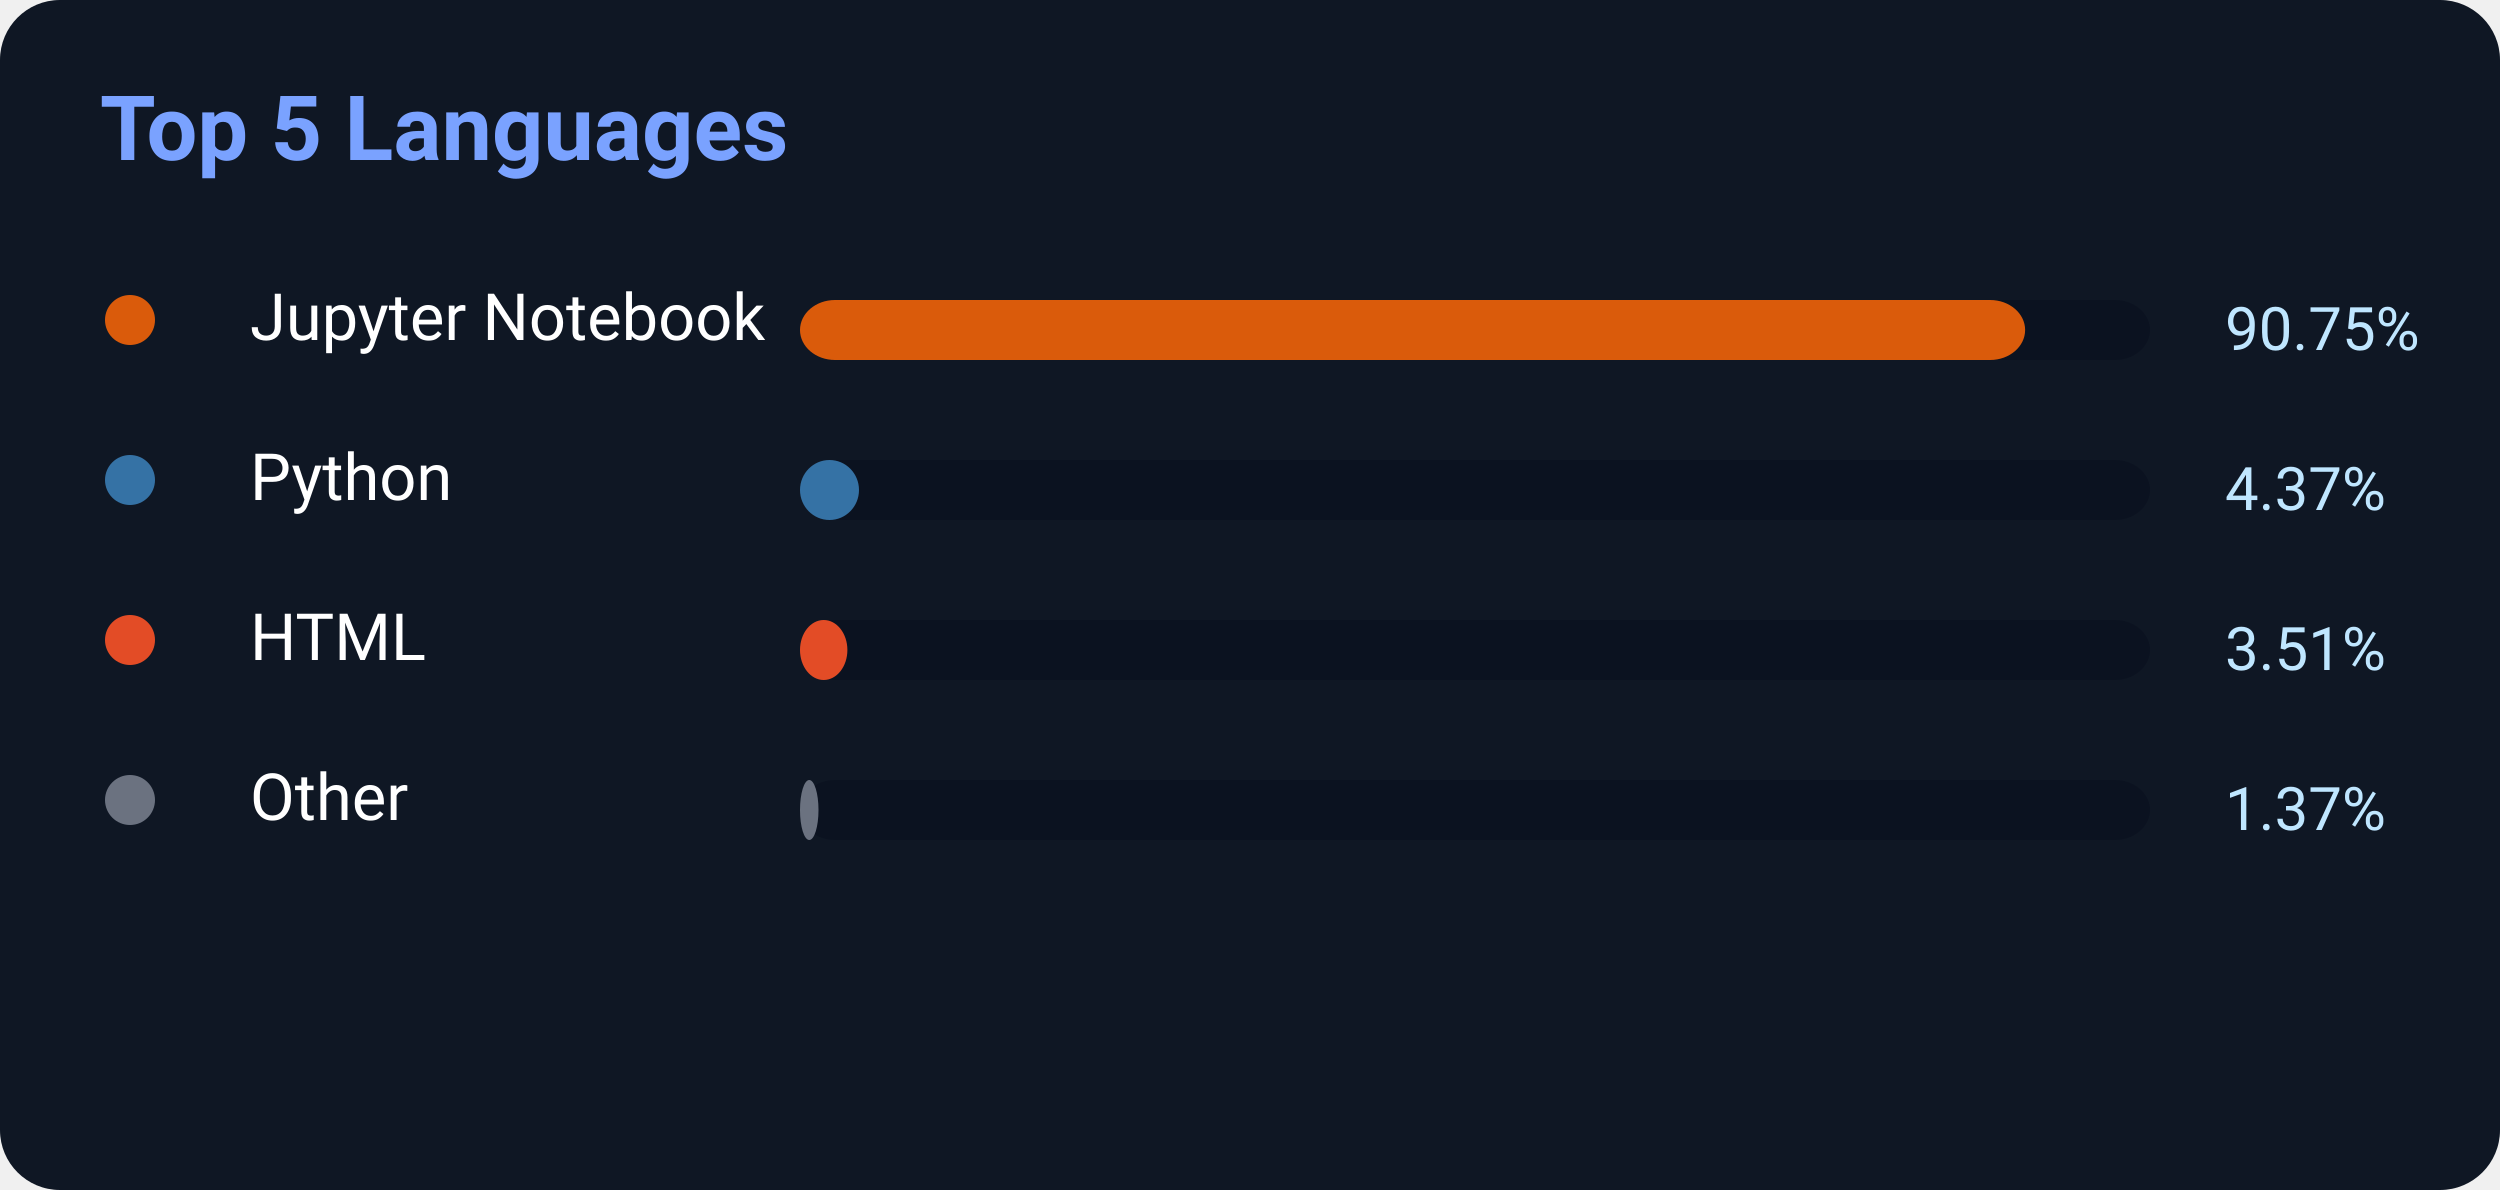
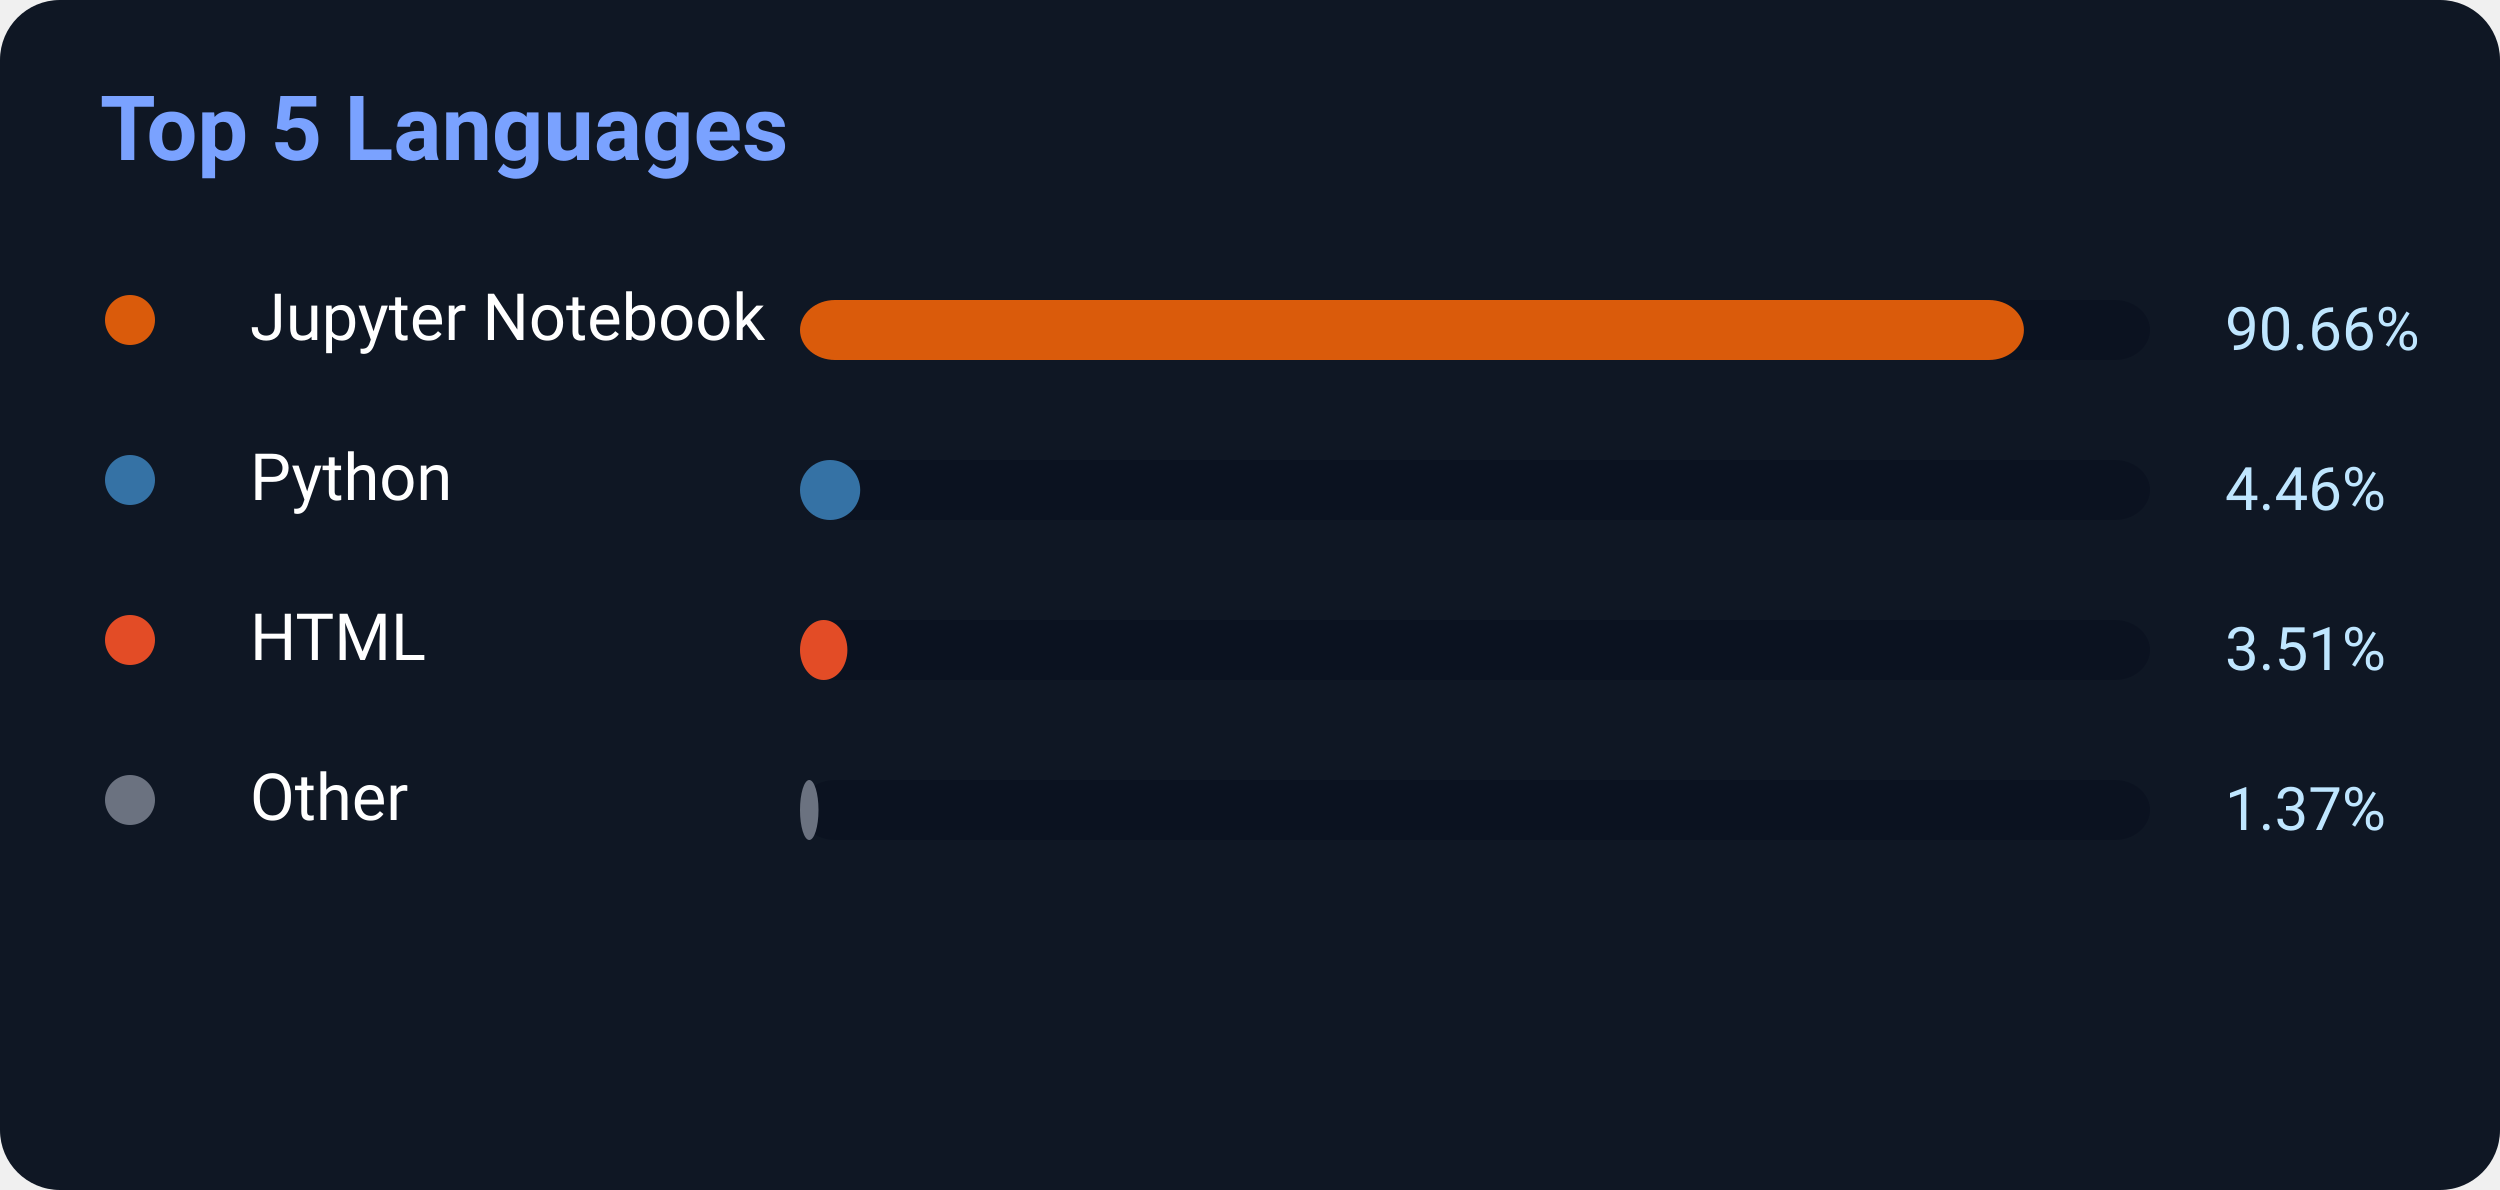
<svg xmlns="http://www.w3.org/2000/svg" width="500" height="238">
  <rect width="500" height="238" rx="12" fill="#0f1724" />
  <text x="20" y="32" fill="#7aa2ff" font-size="18" font-weight="700" font-family="Segoe UI,Roboto,Helvetica,Arial">
    Top 5 Languages
</text>
  <circle cx="26" cy="64" r="5" fill="#DA5B0B" />
  <text x="50" y="68" fill="white" font-size="13" font-family="Segoe UI,Roboto,Helvetica,Arial">Jupyter Notebook</text>
  <rect x="160" y="60" width="270" height="12" rx="7" fill="#0b1220" />
-   <rect x="160" y="60" width="245.025" height="12" rx="7" fill="#DA5B0B" />
-   <text x="445" y="70" fill="#bfe6ff" font-size="12" font-family="Segoe UI,Roboto,Helvetica,Arial">90.75%</text>
+   <rect x="160" y="60" width="244.782" height="12" rx="7" fill="#DA5B0B" />
+   <text x="445" y="70" fill="#bfe6ff" font-size="12" font-family="Segoe UI,Roboto,Helvetica,Arial">90.66%</text>
  <circle cx="26" cy="96" r="5" fill="#3572A5" />
  <text x="50" y="100" fill="white" font-size="13" font-family="Segoe UI,Roboto,Helvetica,Arial">Python</text>
  <rect x="160" y="92" width="270" height="12" rx="7" fill="#0b1220" />
-   <rect x="160" y="92" width="11.799" height="12" rx="7" fill="#3572A5" />
-   <text x="445" y="102" fill="#bfe6ff" font-size="12" font-family="Segoe UI,Roboto,Helvetica,Arial">4.37%</text>
+   <rect x="160" y="92" width="12.042" height="12" rx="7" fill="#3572A5" />
+   <text x="445" y="102" fill="#bfe6ff" font-size="12" font-family="Segoe UI,Roboto,Helvetica,Arial">4.46%</text>
  <circle cx="26" cy="128" r="5" fill="#E34C26" />
  <text x="50" y="132" fill="white" font-size="13" font-family="Segoe UI,Roboto,Helvetica,Arial">HTML</text>
  <rect x="160" y="124" width="270" height="12" rx="7" fill="#0b1220" />
  <rect x="160" y="124" width="9.477" height="12" rx="7" fill="#E34C26" />
  <text x="445" y="134" fill="#bfe6ff" font-size="12" font-family="Segoe UI,Roboto,Helvetica,Arial">3.51%</text>
  <circle cx="26" cy="160" r="5" fill="#6b7280" />
  <text x="50" y="164" fill="white" font-size="13" font-family="Segoe UI,Roboto,Helvetica,Arial">Other</text>
  <rect x="160" y="156" width="270" height="12" rx="7" fill="#0b1220" />
  <rect x="160" y="156" width="3.699" height="12" rx="7" fill="#6b7280" />
  <text x="445" y="166" fill="#bfe6ff" font-size="12" font-family="Segoe UI,Roboto,Helvetica,Arial">1.37%</text>
</svg>
